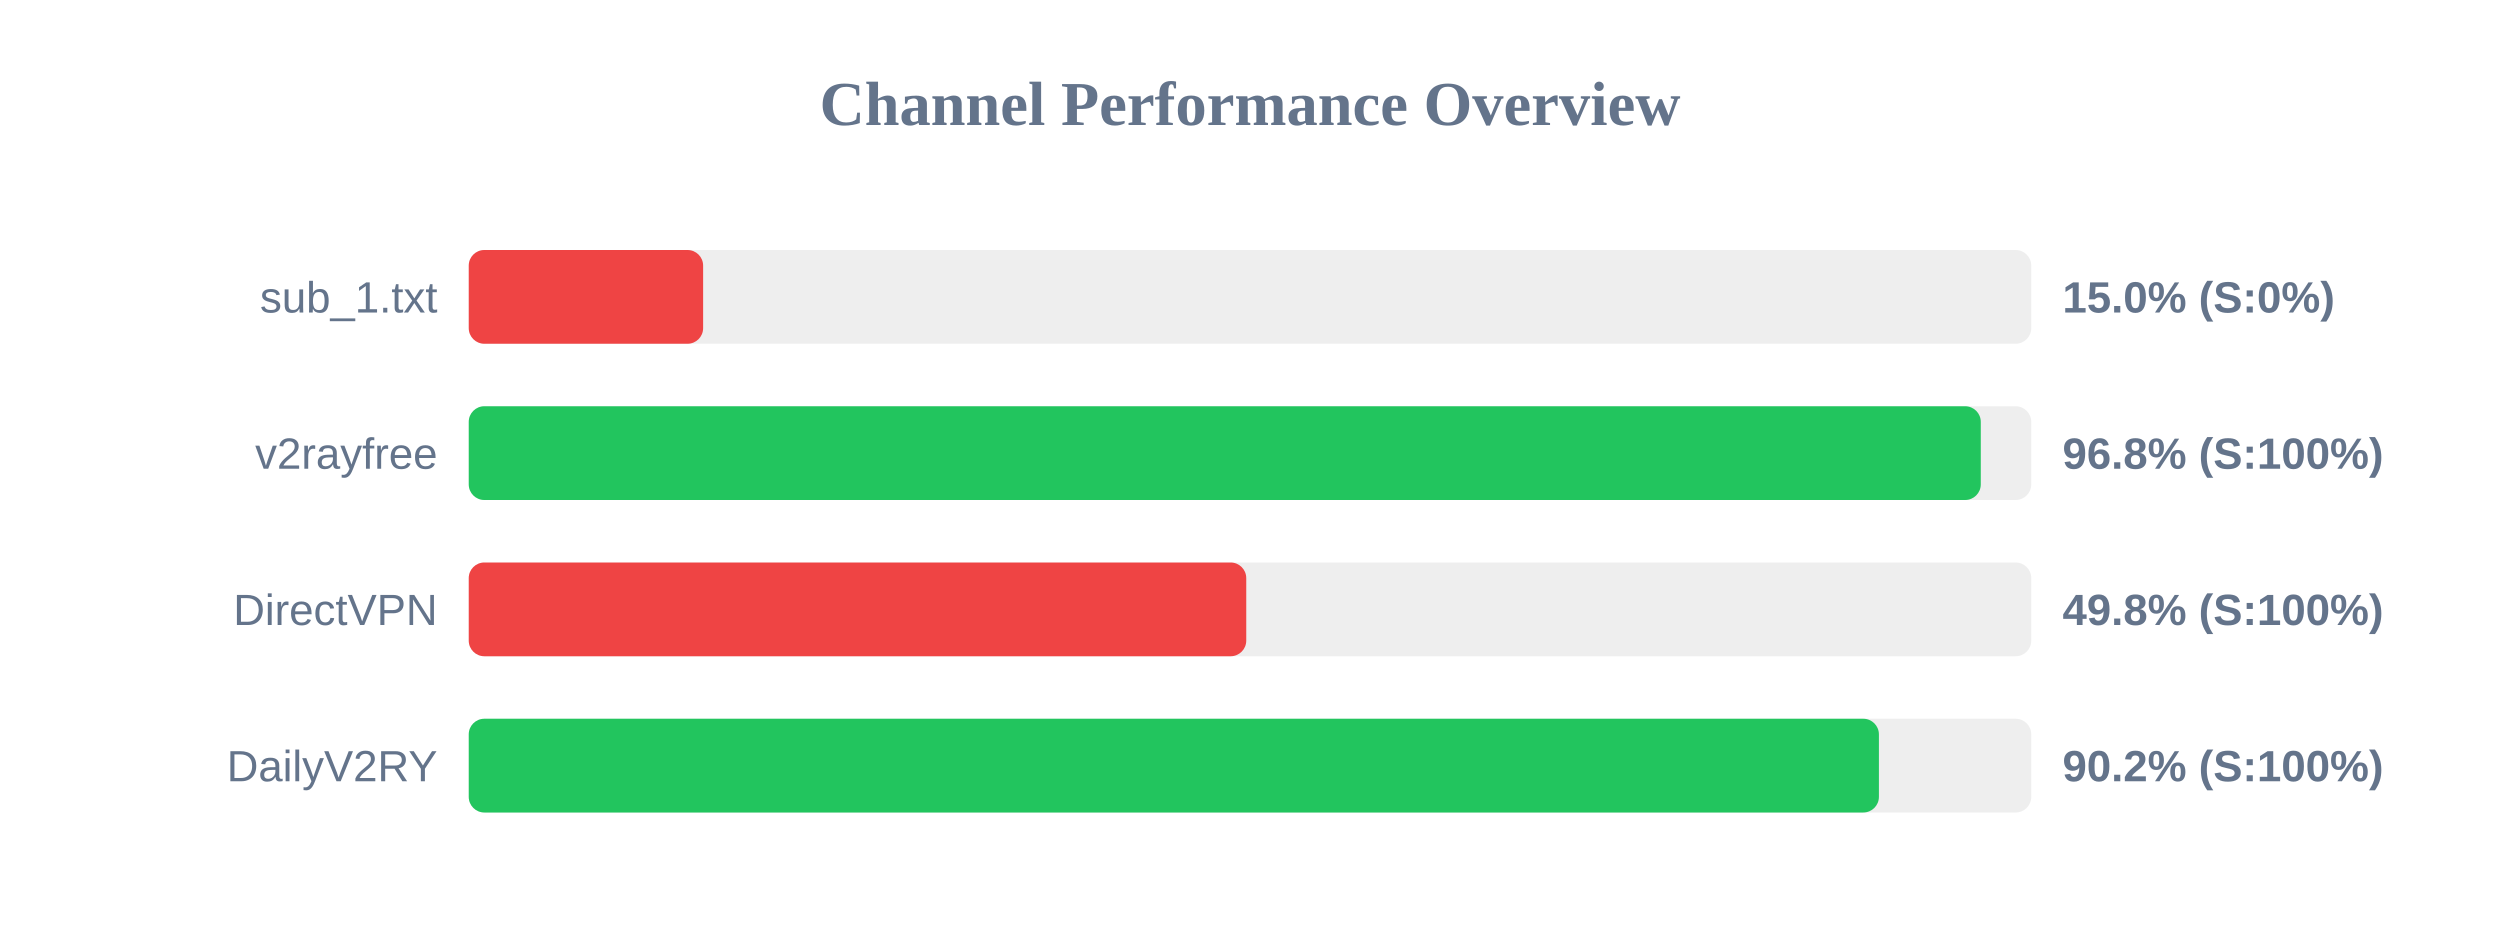
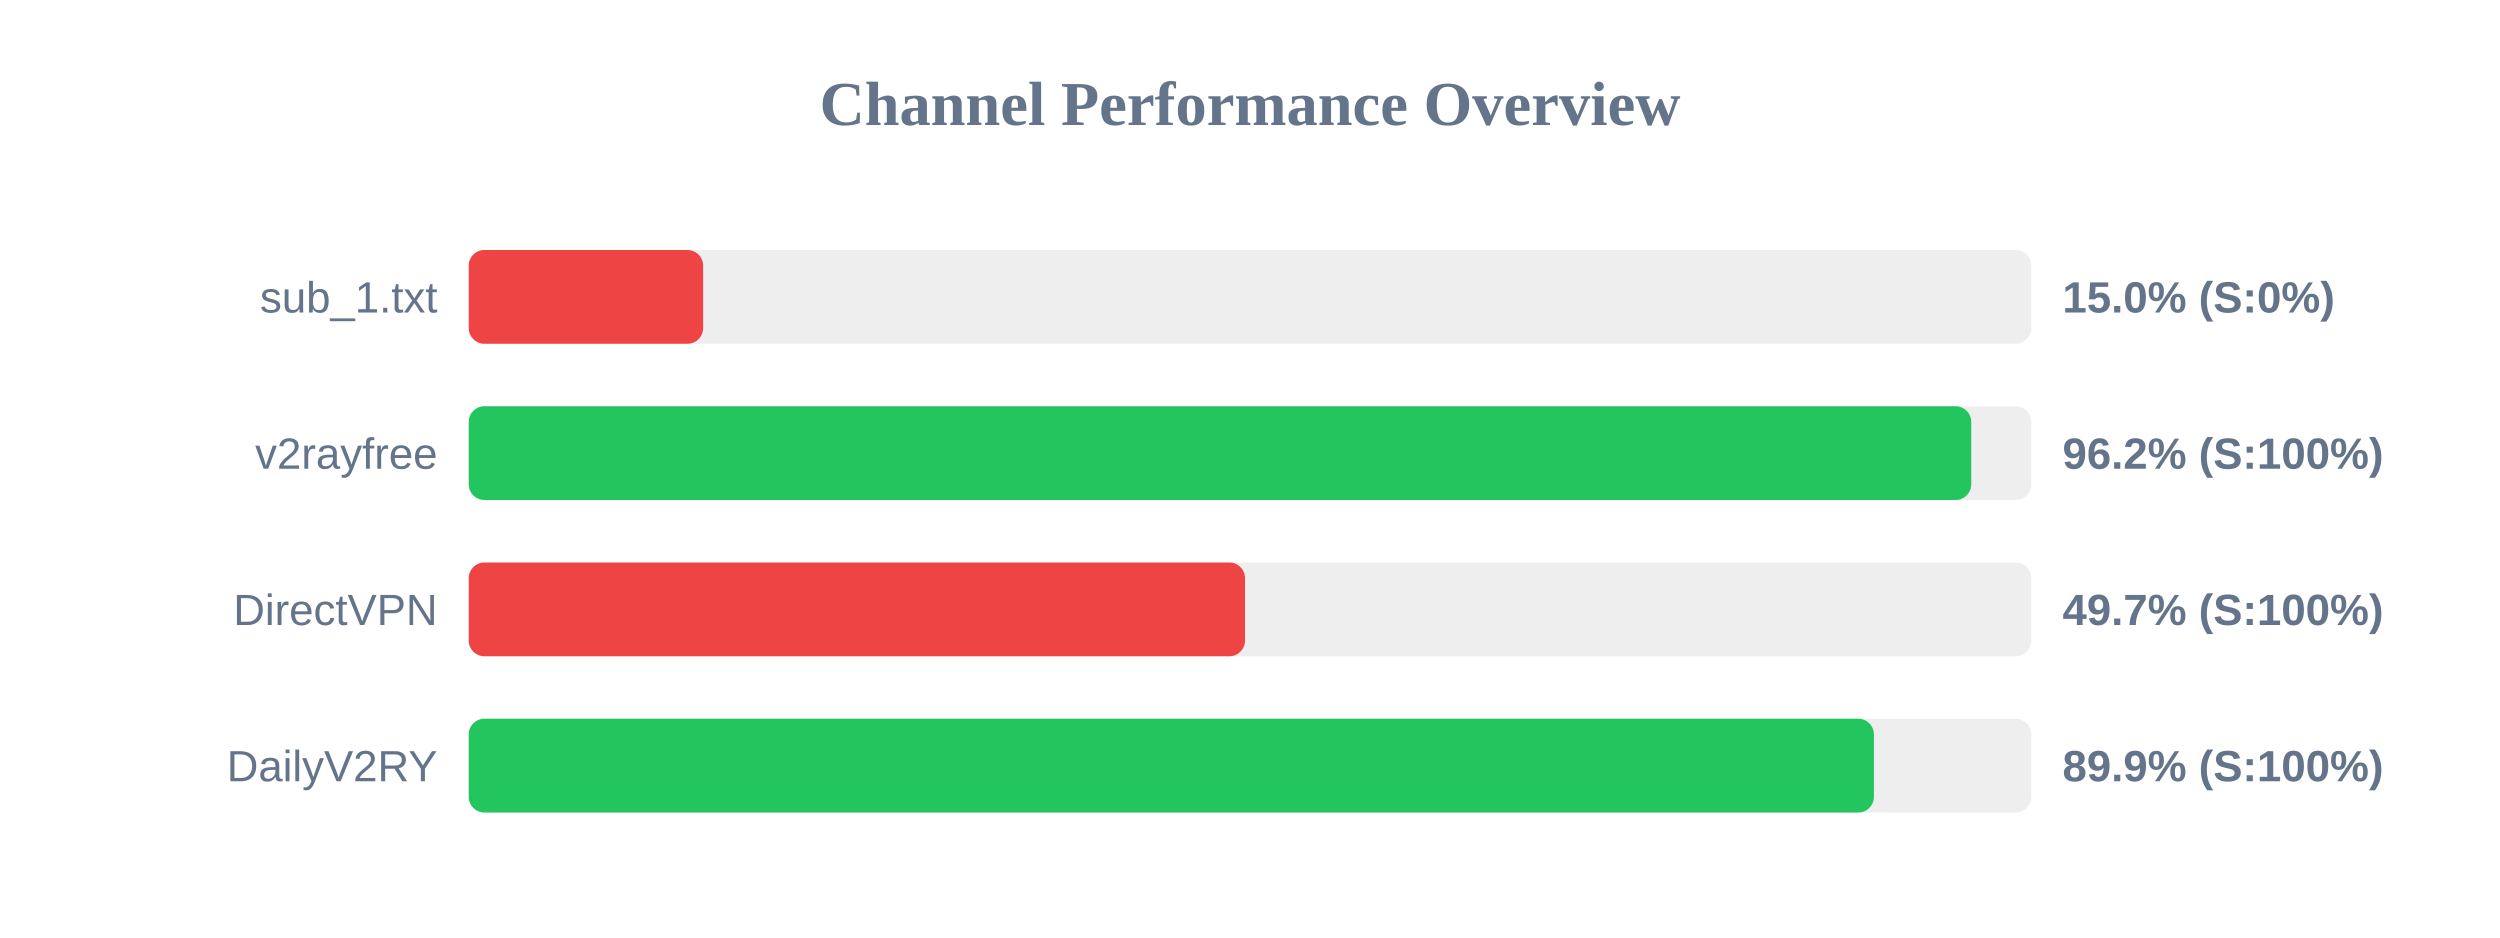
<svg xmlns="http://www.w3.org/2000/svg" width="800" height="300" version="1.1">
  <style>
        .row { font: 14px Arial; fill: #64748b; }
        .score { font: bold 14px Arial; fill: #64748b; }
    </style>
  <text x="400" y="40" text-anchor="middle" font-size="20px" font-weight="bold" fill="#64748b">Channel Performance Overview</text>
  <rect x="150" y="80" width="500" height="30" fill="#eee" rx="5" />
  <rect x="150" y="80" width="75.0" height="30" fill="#ef4444" rx="5" />
  <text x="140" y="100" text-anchor="end" class="row">sub_1.txt</text>
  <text x="660" y="100" text-anchor="start" class="score">15.0% (S:0%)</text>
  <rect x="150" y="130" width="500" height="30" fill="#eee" rx="5" />
-   <rect x="150" y="130" width="483.85" height="30" fill="#22c55e" rx="5" />
+   <rect x="150" y="130" width="480.8" height="30" fill="#22c55e" rx="5" />
  <text x="140" y="150" text-anchor="end" class="row">v2rayfree</text>
-   <text x="660" y="150" text-anchor="start" class="score">96.8% (S:100%)</text>
+   <text x="660" y="150" text-anchor="start" class="score">96.2% (S:100%)</text>
  <rect x="150" y="180" width="500" height="30" fill="#eee" rx="5" />
-   <rect x="150" y="180" width="248.8" height="30" fill="#ef4444" rx="5" />
+   <rect x="150" y="180" width="248.4" height="30" fill="#ef4444" rx="5" />
  <text x="140" y="200" text-anchor="end" class="row">DirectVPN</text>
-   <text x="660" y="200" text-anchor="start" class="score">49.8% (S:100%)</text>
+   <text x="660" y="200" text-anchor="start" class="score">49.7% (S:100%)</text>
  <rect x="150" y="230" width="500" height="30" fill="#eee" rx="5" />
-   <rect x="150" y="230" width="451.25" height="30" fill="#22c55e" rx="5" />
+   <rect x="150" y="230" width="449.65" height="30" fill="#22c55e" rx="5" />
  <text x="140" y="250" text-anchor="end" class="row">DailyV2RY</text>
-   <text x="660" y="250" text-anchor="start" class="score">90.2% (S:100%)</text>
+   <text x="660" y="250" text-anchor="start" class="score">89.9% (S:100%)</text>
</svg>
